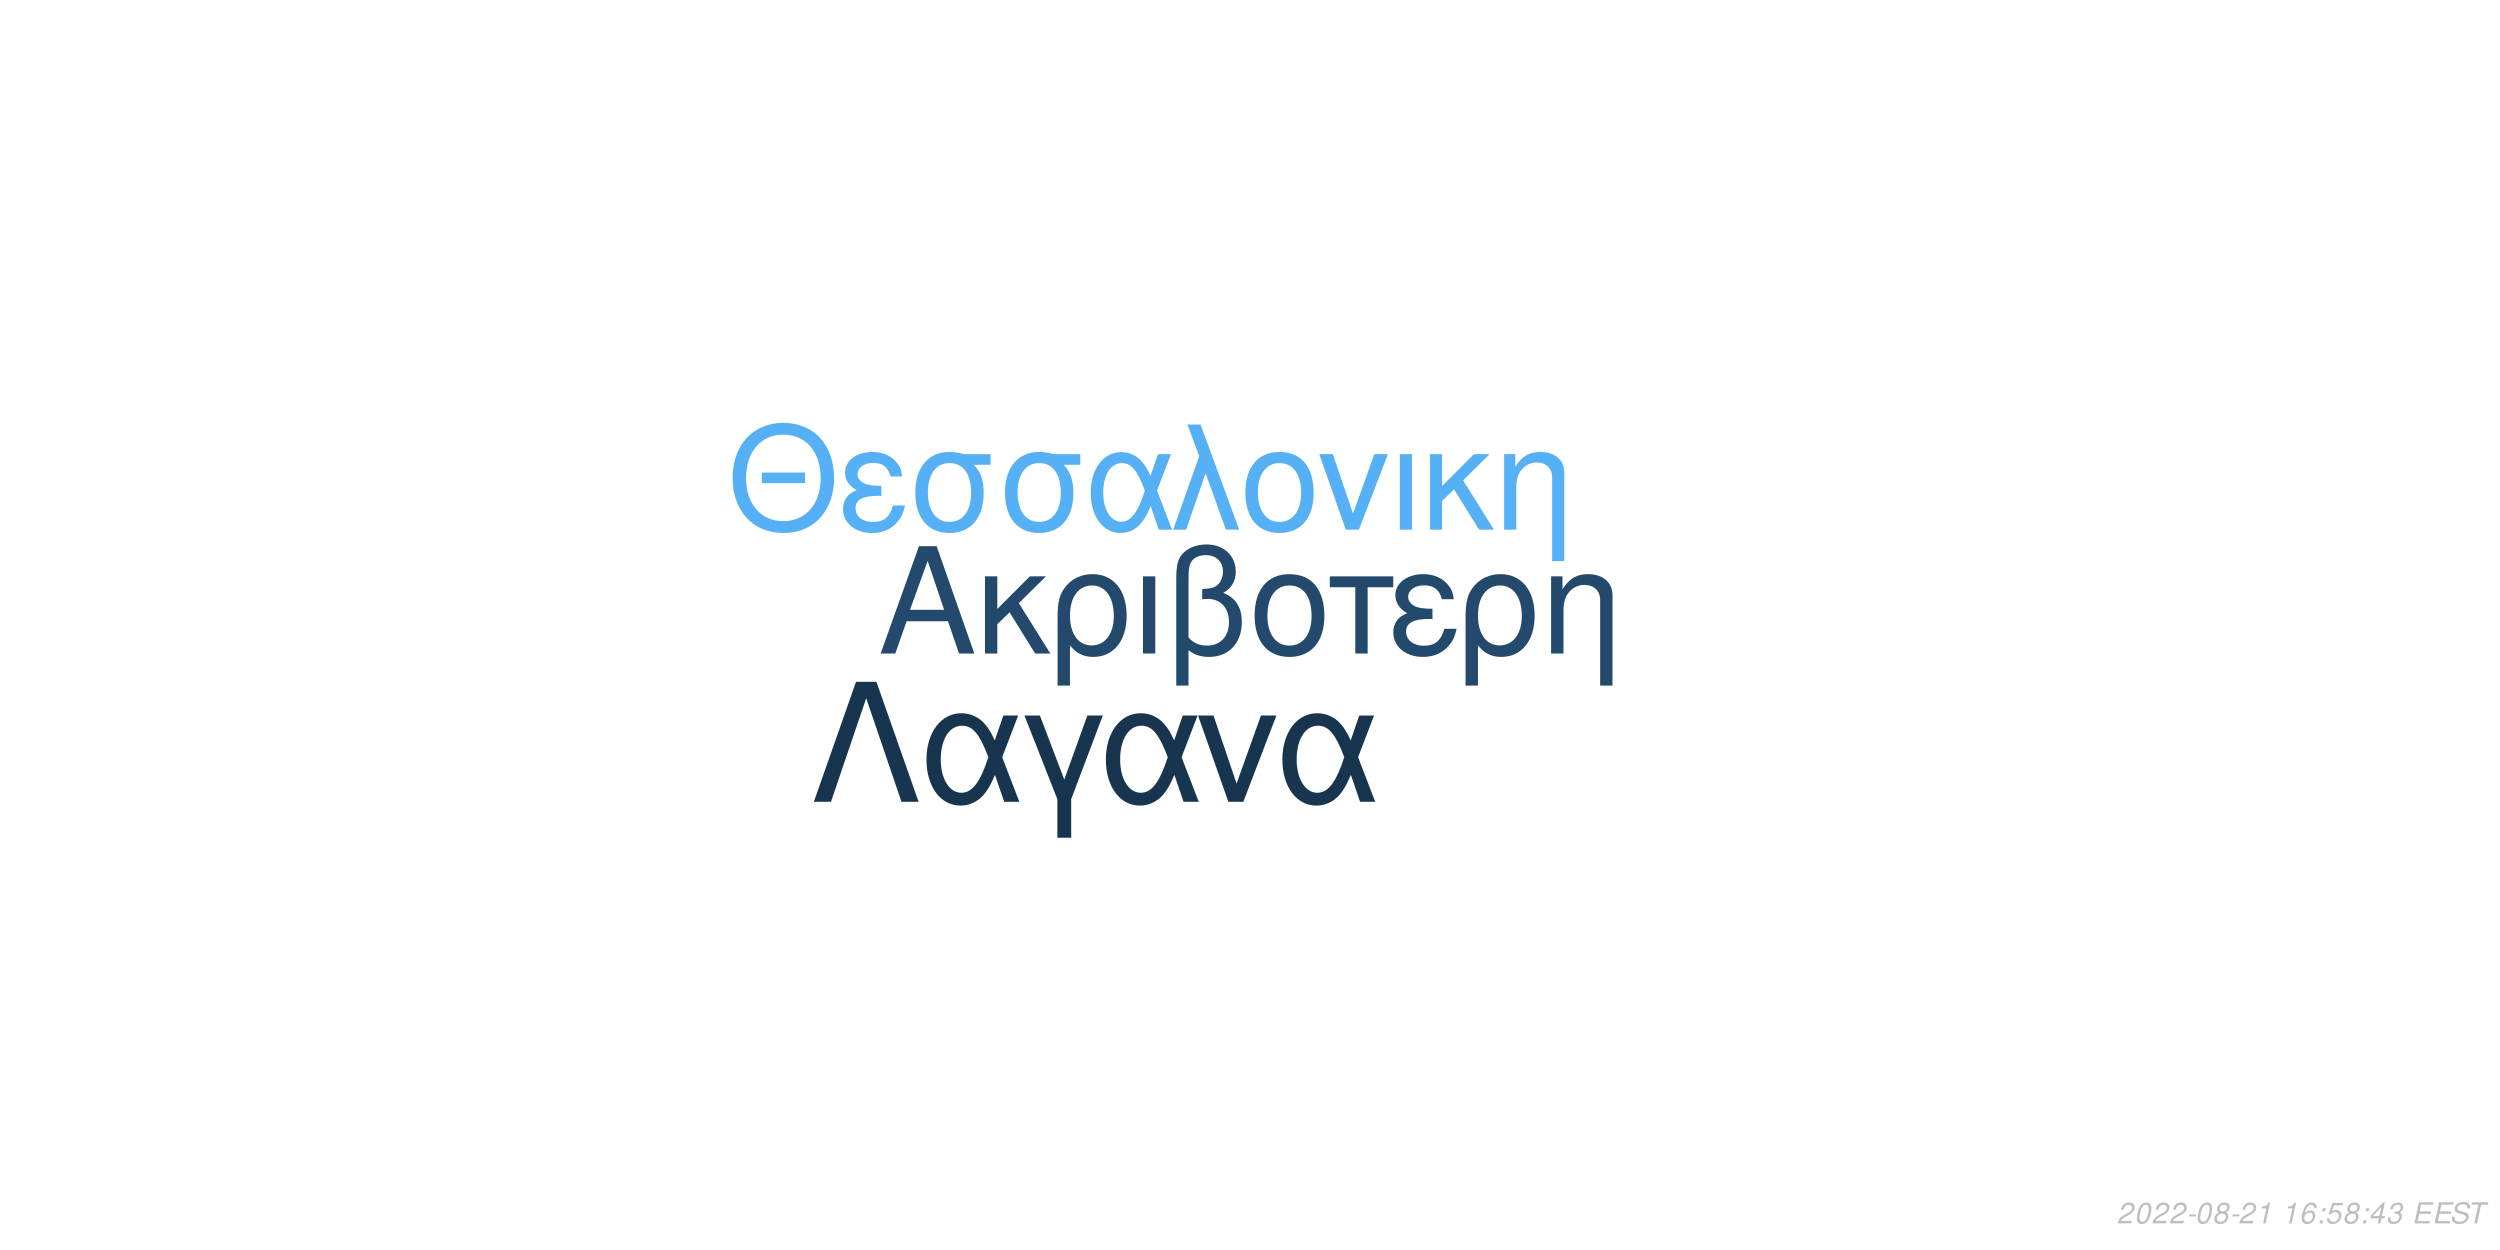
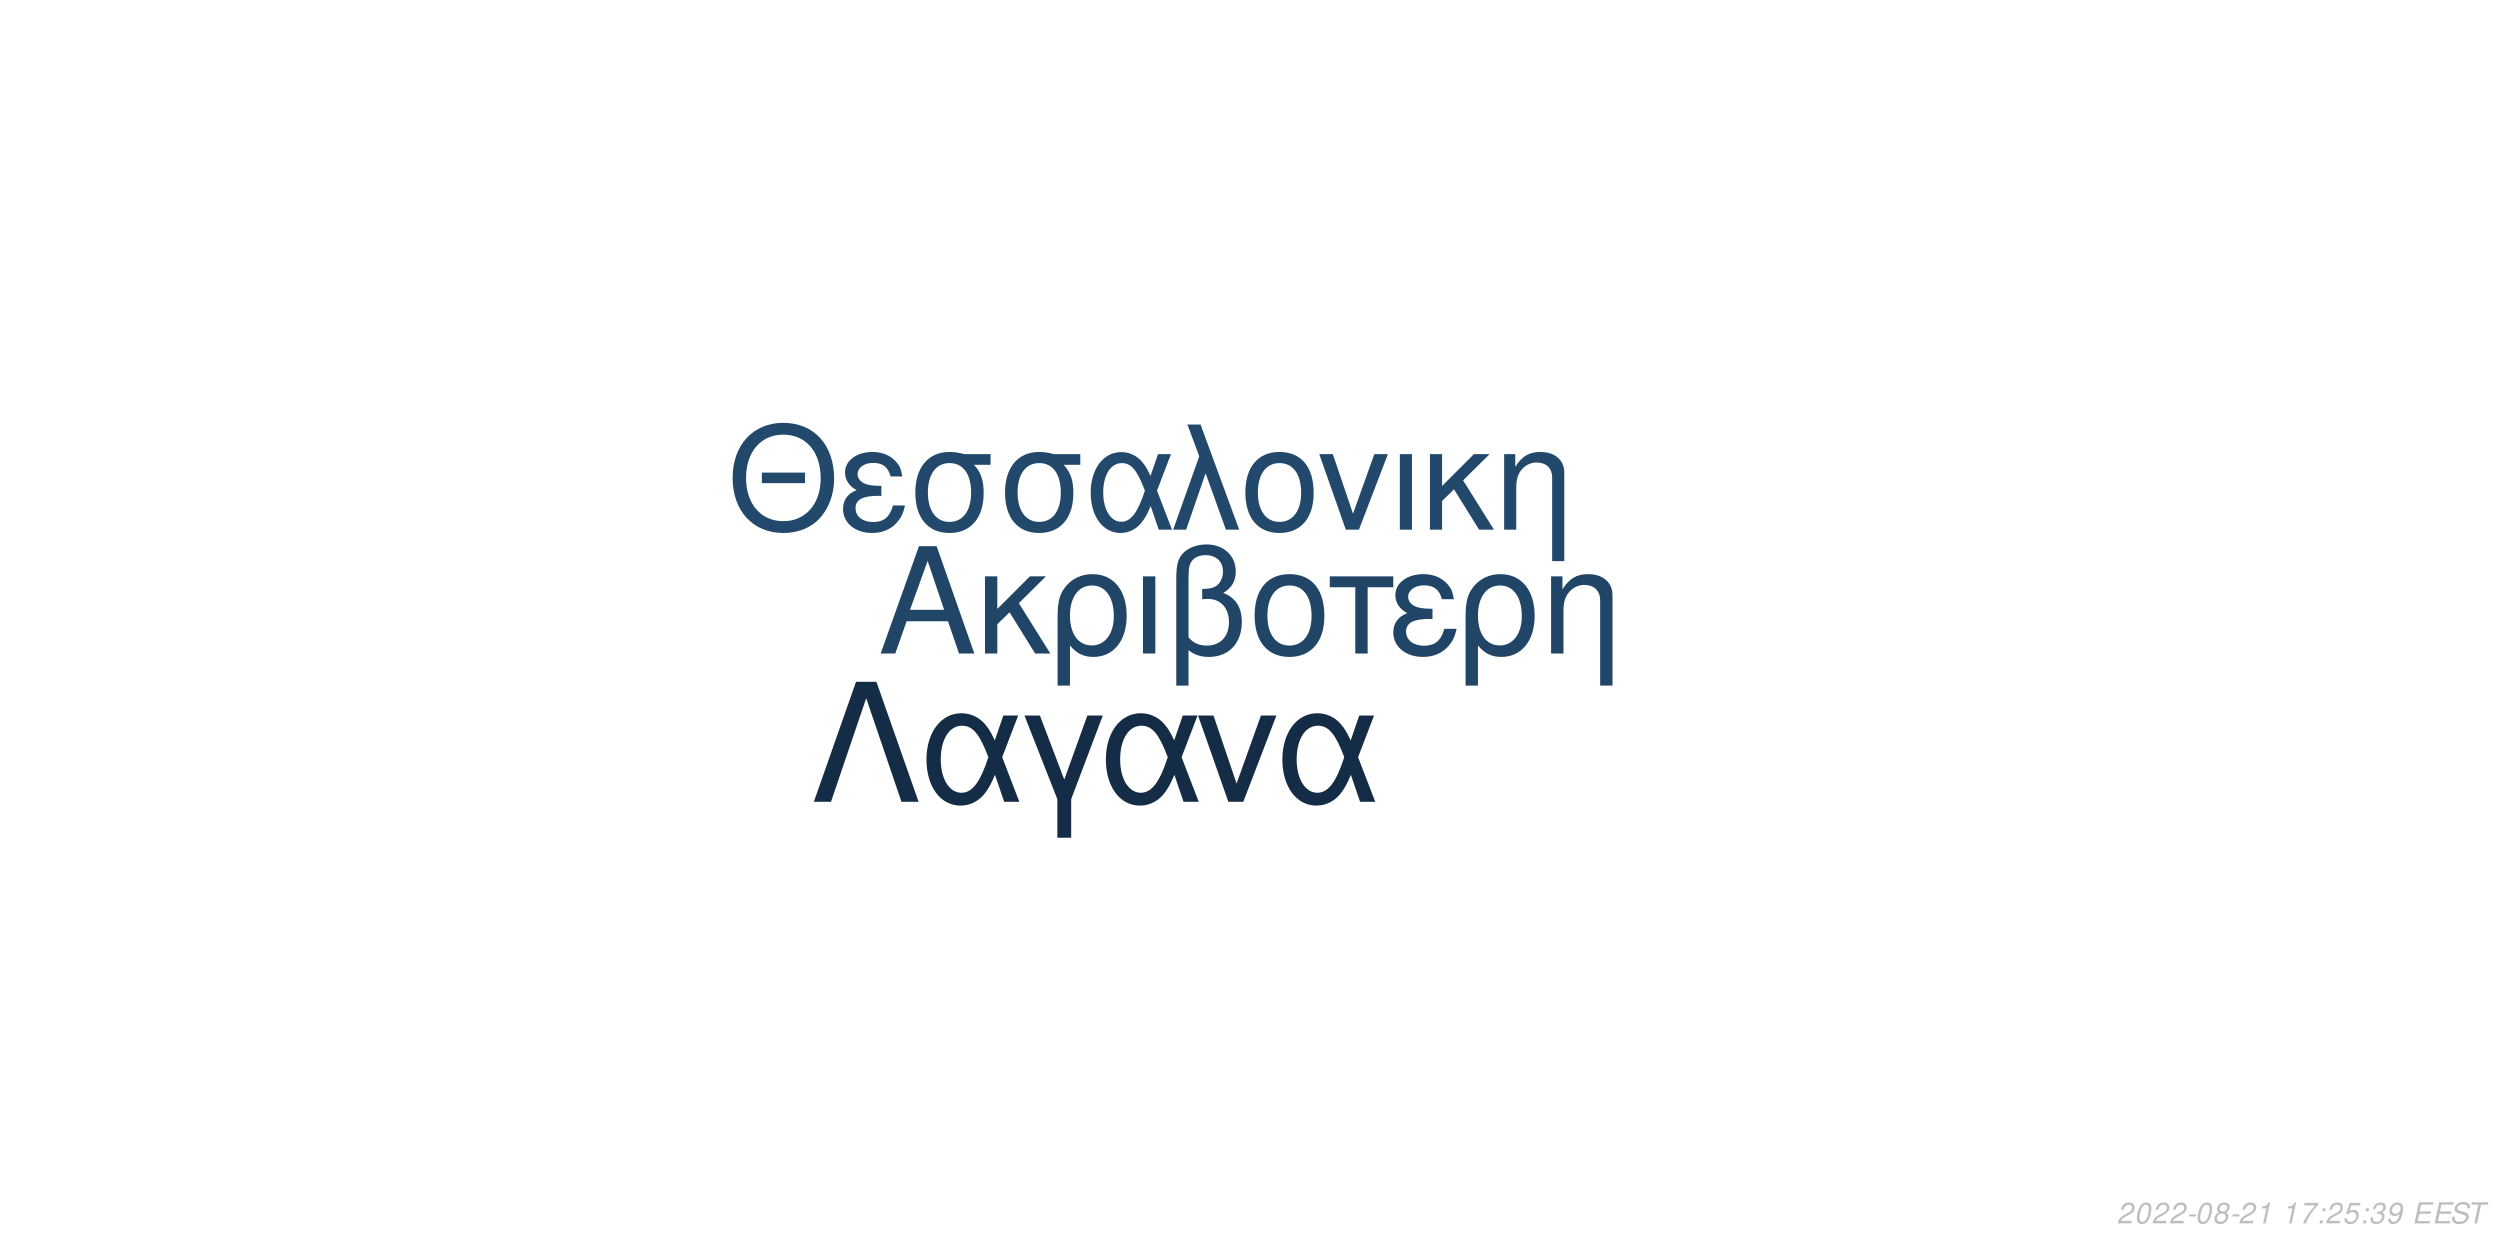
<svg xmlns="http://www.w3.org/2000/svg" xmlns:xlink="http://www.w3.org/1999/xlink" width="864pt" height="432pt" viewBox="0 0 864 432" version="1.1">
  <defs>
    <g>
      <symbol overflow="visible" id="glyph0-0">
        <path style="stroke:none;" d="" />
      </symbol>
      <symbol overflow="visible" id="glyph0-1">
        <path style="stroke:none;" d="M 24.125 -11.141 L 27.938 0 L 33.234 0 L 20.203 -37.094 L 14.094 -37.094 L 0.859 0 L 5.906 0 L 9.828 -11.141 Z M 22.797 -15.109 L 11 -15.109 L 17.094 -32.016 Z M 22.797 -15.109 " />
      </symbol>
      <symbol overflow="visible" id="glyph0-2">
        <path style="stroke:none;" d="M 7.172 -15.422 L 7.172 -26.672 L 2.906 -26.672 L 2.906 0 L 7.172 0 L 7.172 -10.125 L 11.406 -14.25 L 20.25 0 L 25.5 0 L 14.609 -17.406 L 23.969 -26.672 L 18.422 -26.672 Z M 7.172 -15.422 " />
      </symbol>
      <symbol overflow="visible" id="glyph0-3">
        <path style="stroke:none;" d="M 3 11.094 L 7.281 11.094 L 7.281 -2.797 C 9.516 -0.047 11.953 1.172 15.375 1.172 C 22.344 1.172 26.875 -4.422 26.875 -13.031 C 26.875 -21.891 22.297 -27.438 15.062 -27.438 C 11.297 -27.438 7.984 -25.906 5.797 -23.156 C 3.672 -20.516 3 -17.969 3 -12.359 Z M 14.906 -23.516 C 19.547 -23.516 22.438 -19.438 22.438 -12.922 C 22.438 -6.812 19.391 -2.797 14.812 -2.797 C 10.172 -2.797 7.281 -6.766 7.281 -13.125 C 7.281 -19.484 10.234 -23.516 14.906 -23.516 Z M 14.906 -23.516 " />
      </symbol>
      <symbol overflow="visible" id="glyph0-4">
        <path style="stroke:none;" d="M 3.516 0 L 7.781 0 L 7.781 -26.672 L 3.516 -26.672 Z M 3.516 0 " />
      </symbol>
      <symbol overflow="visible" id="glyph0-5">
        <path style="stroke:none;" d="M 4.016 11.094 L 8.25 11.094 L 8.25 -1.172 C 10.172 0.406 12.422 1.172 15.312 1.172 C 22.188 1.172 26.672 -3.609 26.672 -10.891 C 26.672 -15.984 24.578 -19.234 20.25 -20.969 C 23.109 -22.547 24.578 -25.031 24.578 -28.344 C 24.578 -33.844 20.406 -37.703 14.453 -37.703 C 10.938 -37.703 7.734 -36.391 6 -34.25 C 4.484 -32.422 4.016 -30.328 4.016 -25.391 Z M 8.25 -25.656 C 8.25 -29.359 8.5 -30.844 9.469 -32.062 C 10.375 -33.281 12.156 -34 14.094 -34 C 17.812 -34 20.156 -31.812 20.156 -28.297 C 20.156 -25.953 18.984 -23.812 17.297 -23.047 C 16.281 -22.547 15.469 -22.438 12.984 -22.297 L 12.984 -18.781 C 13.734 -18.828 14.344 -18.875 14.969 -18.875 C 19.344 -18.875 22.234 -15.719 22.234 -10.891 C 22.234 -5.906 19.281 -2.75 14.656 -2.75 C 11.953 -2.75 9.922 -3.609 8.25 -5.594 Z M 8.25 -25.656 " />
      </symbol>
      <symbol overflow="visible" id="glyph0-6">
        <path style="stroke:none;" d="M 14.094 -27.438 C 6.562 -27.438 2.094 -22.094 2.094 -13.125 C 2.094 -4.125 6.562 1.172 14.141 1.172 C 21.672 1.172 26.203 -4.172 26.203 -12.922 C 26.203 -22.188 21.828 -27.438 14.094 -27.438 Z M 14.141 -23.516 C 18.938 -23.516 21.781 -19.594 21.781 -12.984 C 21.781 -6.672 18.828 -2.75 14.141 -2.75 C 9.422 -2.75 6.516 -6.672 6.516 -13.125 C 6.516 -19.594 9.422 -23.516 14.141 -23.516 Z M 14.141 -23.516 " />
      </symbol>
      <symbol overflow="visible" id="glyph0-7">
        <path style="stroke:none;" d="M 7.891 0 L 12.156 0 L 12.156 -22.906 L 21.016 -22.906 L 21.016 -26.672 L -0.922 -26.672 L -0.922 -22.906 L 7.891 -22.906 Z M 7.891 0 " />
      </symbol>
      <symbol overflow="visible" id="glyph0-8">
        <path style="stroke:none;" d="M 14.562 -15.469 C 11.344 -15.469 9.562 -15.781 8.297 -16.438 C 6.922 -17.203 6.156 -18.328 6.156 -19.547 C 6.156 -21.891 8.453 -23.562 11.656 -23.562 C 15.062 -23.562 16.953 -22.094 17.812 -18.781 L 21.938 -18.781 C 21.578 -21.266 21.062 -22.5 19.797 -23.922 C 17.812 -26.203 14.906 -27.438 11.453 -27.438 C 5.797 -27.438 1.734 -24.375 1.734 -20.203 C 1.734 -17.609 3.156 -15.375 5.859 -13.938 C 2.797 -12.875 1.016 -10.484 1.016 -7.328 C 1.016 -2.391 5.297 1.172 11.25 1.172 C 14.969 1.172 17.906 -0.109 20.156 -2.641 C 21.578 -4.328 22.297 -5.797 22.906 -8.547 L 18.672 -8.547 C 17.5 -4.422 15.422 -2.703 11.609 -2.703 C 7.938 -2.703 5.438 -4.688 5.438 -7.578 C 5.438 -10.578 7.938 -11.953 13.484 -11.953 C 13.641 -11.953 14.094 -11.953 14.562 -11.906 Z M 14.562 -15.469 " />
      </symbol>
      <symbol overflow="visible" id="glyph0-9">
        <path style="stroke:none;" d="M 3.562 -26.672 L 3.562 0 L 7.844 0 L 7.844 -14.703 C 7.844 -17.906 8.5 -19.891 10.031 -21.531 C 11.406 -22.953 13.188 -23.719 15.062 -23.719 C 18.375 -23.719 20.516 -21.672 20.516 -18.469 L 20.516 11.094 L 24.781 11.094 L 24.781 -20.156 C 24.781 -24.578 21.469 -27.438 16.328 -27.438 C 12.359 -27.438 9.828 -25.906 7.484 -22.188 L 7.484 -26.672 Z M 3.562 -26.672 " />
      </symbol>
      <symbol overflow="visible" id="glyph1-0">
        <path style="stroke:none;" d="" />
      </symbol>
      <symbol overflow="visible" id="glyph1-1">
        <path style="stroke:none;" d="M 26.859 -19.734 L 11.953 -19.734 L 11.953 -16.094 L 26.859 -16.094 Z M 19.328 -36.922 C 8.922 -36.922 1.844 -29.25 1.844 -17.891 C 1.844 -6.484 8.875 1.141 19.391 1.141 C 23.812 1.141 27.703 -0.203 30.641 -2.688 C 34.578 -6.031 36.922 -11.656 36.922 -17.594 C 36.922 -29.297 30 -36.922 19.328 -36.922 Z M 19.328 -32.844 C 27.203 -32.844 32.281 -26.906 32.281 -17.688 C 32.281 -8.922 27.062 -2.938 19.391 -2.938 C 11.609 -2.938 6.484 -8.922 6.484 -17.891 C 6.484 -26.859 11.609 -32.844 19.328 -32.844 Z M 19.328 -32.844 " />
      </symbol>
      <symbol overflow="visible" id="glyph1-2">
        <path style="stroke:none;" d="M 14.25 -15.141 C 11.109 -15.141 9.375 -15.453 8.125 -16.094 C 6.781 -16.844 6.031 -17.938 6.031 -19.141 C 6.031 -21.422 8.266 -23.078 11.406 -23.078 C 14.75 -23.078 16.594 -21.625 17.438 -18.391 L 21.469 -18.391 C 21.125 -20.828 20.625 -22.031 19.391 -23.422 C 17.438 -25.656 14.594 -26.859 11.219 -26.859 C 5.688 -26.859 1.688 -23.875 1.688 -19.781 C 1.688 -17.234 3.094 -15.047 5.734 -13.656 C 2.734 -12.609 1 -10.266 1 -7.172 C 1 -2.344 5.188 1.141 11.016 1.141 C 14.656 1.141 17.547 -0.094 19.734 -2.594 C 21.125 -4.234 21.828 -5.688 22.422 -8.375 L 18.281 -8.375 C 17.141 -4.328 15.094 -2.641 11.359 -2.641 C 7.766 -2.641 5.328 -4.578 5.328 -7.422 C 5.328 -10.359 7.766 -11.703 13.203 -11.703 C 13.359 -11.703 13.797 -11.703 14.25 -11.656 Z M 14.25 -15.141 " />
      </symbol>
      <symbol overflow="visible" id="glyph1-3">
        <path style="stroke:none;" d="M 29 -26.109 L 19.938 -26.109 C 17.594 -26.703 16.438 -26.859 14.703 -26.859 C 7.469 -26.859 2.984 -21.469 2.984 -12.859 C 2.984 -4.031 7.375 1.141 14.797 1.141 C 22.172 1.141 26.609 -4.078 26.609 -12.656 C 26.609 -17.047 25.656 -19.828 23.266 -22.422 L 29 -22.422 Z M 14.797 -23.016 C 19.531 -23.016 22.266 -19.234 22.266 -12.75 C 22.266 -6.531 19.438 -2.688 14.797 -2.688 C 10.172 -2.688 7.328 -6.531 7.328 -12.859 C 7.328 -19.188 10.172 -23.016 14.797 -23.016 Z M 14.797 -23.016 " />
      </symbol>
      <symbol overflow="visible" id="glyph1-4">
        <path style="stroke:none;" d="M 29.344 -26.109 L 24.859 -26.109 L 22.266 -18.578 C 21.125 -21.031 20.484 -22.125 19.328 -23.469 C 17.547 -25.609 14.906 -26.812 12.156 -26.812 C 5.984 -26.812 1.594 -20.984 1.594 -12.812 C 1.594 -4.578 5.828 1.141 11.906 1.141 C 14.953 1.141 17.734 -0.344 19.625 -3.047 C 20.672 -4.531 21.281 -5.688 22.328 -8.172 L 25.109 0 L 29.703 0 L 24.516 -13.5 Z M 20.328 -13.5 C 17.891 -5.922 15.453 -2.734 12.156 -2.734 C 8.516 -2.734 5.922 -6.922 5.922 -12.812 C 5.922 -18.938 8.516 -23.016 12.359 -23.016 C 15.594 -23.016 17.688 -20.531 20.328 -13.5 Z M 20.328 -13.5 " />
      </symbol>
      <symbol overflow="visible" id="glyph1-5">
        <path style="stroke:none;" d="M 1.094 0 L 5.578 0 L 12.312 -19.484 L 19.328 0 L 23.922 0 L 10.562 -36.328 L 6.031 -36.328 L 10.109 -25.359 Z M 1.094 0 " />
      </symbol>
      <symbol overflow="visible" id="glyph1-6">
        <path style="stroke:none;" d="M 13.797 -26.859 C 6.422 -26.859 2.047 -21.625 2.047 -12.859 C 2.047 -4.031 6.422 1.141 13.859 1.141 C 21.234 1.141 25.656 -4.078 25.656 -12.656 C 25.656 -21.719 21.375 -26.859 13.797 -26.859 Z M 13.859 -23.016 C 18.531 -23.016 21.328 -19.188 21.328 -12.703 C 21.328 -6.531 18.438 -2.688 13.859 -2.688 C 9.219 -2.688 6.375 -6.531 6.375 -12.859 C 6.375 -19.188 9.219 -23.016 13.859 -23.016 Z M 13.859 -23.016 " />
      </symbol>
      <symbol overflow="visible" id="glyph1-7">
        <path style="stroke:none;" d="M 14.297 0 L 24.312 -26.109 L 19.625 -26.109 L 12.25 -5.531 L 5.281 -26.109 L 0.594 -26.109 L 9.766 0 Z M 14.297 0 " />
      </symbol>
      <symbol overflow="visible" id="glyph1-8">
        <path style="stroke:none;" d="M 3.438 0 L 7.625 0 L 7.625 -26.109 L 3.438 -26.109 Z M 3.438 0 " />
      </symbol>
      <symbol overflow="visible" id="glyph1-9">
        <path style="stroke:none;" d="M 7.031 -15.094 L 7.031 -26.109 L 2.844 -26.109 L 2.844 0 L 7.031 0 L 7.031 -9.922 L 11.156 -13.953 L 19.828 0 L 24.969 0 L 14.297 -17.047 L 23.469 -26.109 L 18.031 -26.109 Z M 7.031 -15.094 " />
      </symbol>
      <symbol overflow="visible" id="glyph1-10">
        <path style="stroke:none;" d="M 3.484 -26.109 L 3.484 0 L 7.672 0 L 7.672 -14.406 C 7.672 -17.547 8.328 -19.484 9.812 -21.078 C 11.156 -22.469 12.906 -23.219 14.75 -23.219 C 17.984 -23.219 20.078 -21.234 20.078 -18.094 L 20.078 10.859 L 24.266 10.859 L 24.266 -19.734 C 24.266 -24.062 21.031 -26.859 16 -26.859 C 12.109 -26.859 9.609 -25.359 7.328 -21.719 L 7.328 -26.109 Z M 3.484 -26.109 " />
      </symbol>
      <symbol overflow="visible" id="glyph2-0">
        <path style="stroke:none;" d="" />
      </symbol>
      <symbol overflow="visible" id="glyph2-1">
        <path style="stroke:none;" d="M 22.531 -41.484 L 15.484 -41.484 L 0.906 0 L 6.828 0 L 19 -35.797 L 31.188 0 L 37.109 0 Z M 22.531 -41.484 " />
      </symbol>
      <symbol overflow="visible" id="glyph2-2">
        <path style="stroke:none;" d="M 33.516 -29.812 L 28.391 -29.812 L 25.438 -21.219 C 24.125 -24.016 23.391 -25.266 22.078 -26.797 C 20.031 -29.25 17.016 -30.609 13.891 -30.609 C 6.828 -30.609 1.828 -23.953 1.828 -14.625 C 1.828 -5.234 6.656 1.312 13.594 1.312 C 17.078 1.312 20.266 -0.391 22.422 -3.469 C 23.609 -5.172 24.297 -6.484 25.5 -9.328 L 28.688 0 L 33.922 0 L 28 -15.422 Z M 23.219 -15.422 C 20.422 -6.766 17.641 -3.125 13.891 -3.125 C 9.734 -3.125 6.766 -7.906 6.766 -14.625 C 6.766 -21.625 9.734 -26.297 14.109 -26.297 C 17.812 -26.297 20.203 -23.453 23.219 -15.422 Z M 23.219 -15.422 " />
      </symbol>
      <symbol overflow="visible" id="glyph2-3">
        <path style="stroke:none;" d="M 12.062 12.406 L 16.844 12.406 L 16.844 -0.906 L 27.766 -29.812 L 22.422 -29.812 L 14.453 -7.688 L 6.031 -29.812 L 0.688 -29.812 L 12.062 -0.906 Z M 12.062 12.406 " />
      </symbol>
      <symbol overflow="visible" id="glyph2-4">
        <path style="stroke:none;" d="M 16.328 0 L 27.766 -29.812 L 22.422 -29.812 L 14 -6.312 L 6.031 -29.812 L 0.688 -29.812 L 11.156 0 Z M 16.328 0 " />
      </symbol>
      <symbol overflow="visible" id="glyph3-0">
        <path style="stroke:none;" d="" />
      </symbol>
      <symbol overflow="visible" id="glyph3-1">
        <path style="stroke:none;" d="M 5.234 -0.875 L 1.469 -0.875 C 1.641 -1.375 2.203 -1.891 3.109 -2.344 L 4.234 -2.938 C 5.562 -3.625 6.219 -4.469 6.219 -5.484 C 6.219 -5.938 6.062 -6.359 5.797 -6.656 C 5.469 -7.047 4.984 -7.234 4.312 -7.234 C 2.766 -7.234 1.891 -6.453 1.484 -4.734 L 2.375 -4.734 C 2.484 -5.188 2.609 -5.484 2.797 -5.75 C 3.094 -6.203 3.609 -6.453 4.188 -6.453 C 4.891 -6.453 5.344 -6.031 5.344 -5.375 C 5.344 -4.703 4.859 -4.094 4.016 -3.656 L 2.984 -3.125 C 1.234 -2.188 0.797 -1.656 0.344 -0.016 L 5.047 -0.016 Z M 5.234 -0.875 " />
      </symbol>
      <symbol overflow="visible" id="glyph3-2">
        <path style="stroke:none;" d="M 4.203 -7.234 C 3.375 -7.234 2.688 -6.812 2.125 -5.984 C 1.484 -5.047 0.984 -3.188 0.984 -1.734 C 0.984 -1.109 1.172 -0.562 1.484 -0.266 C 1.797 0.047 2.281 0.234 2.766 0.234 C 3.625 0.234 4.281 -0.156 4.859 -1.016 C 5.516 -1.953 6 -3.797 6 -5.266 C 6 -6.5 5.328 -7.234 4.203 -7.234 Z M 4.094 -6.453 C 4.734 -6.453 5.125 -5.984 5.125 -5.156 C 5.125 -4.203 4.781 -2.625 4.406 -1.812 C 3.984 -0.938 3.516 -0.547 2.875 -0.547 C 2.25 -0.547 1.875 -1.031 1.875 -1.828 C 1.875 -2.797 2.203 -4.344 2.594 -5.203 C 2.984 -6.047 3.453 -6.453 4.094 -6.453 Z M 4.094 -6.453 " />
      </symbol>
      <symbol overflow="visible" id="glyph3-3">
        <path style="stroke:none;" d="M 3.516 -3.125 L 1.125 -3.125 L 0.969 -2.406 L 3.359 -2.406 Z M 3.516 -3.125 " />
      </symbol>
      <symbol overflow="visible" id="glyph3-4">
        <path style="stroke:none;" d="M 4.766 -3.797 C 5.078 -3.969 5.234 -4.078 5.438 -4.234 C 5.812 -4.594 6.062 -5.172 6.062 -5.734 C 6.062 -6.625 5.344 -7.234 4.266 -7.234 C 2.812 -7.234 1.703 -6.219 1.703 -4.875 C 1.703 -4.406 1.875 -4.125 2.359 -3.812 C 1.297 -3.312 0.75 -2.516 0.75 -1.469 C 0.75 -0.438 1.547 0.234 2.812 0.234 C 3.656 0.234 4.359 -0.094 4.938 -0.734 C 5.359 -1.234 5.609 -1.859 5.609 -2.438 C 5.609 -3.047 5.312 -3.516 4.766 -3.797 Z M 4.109 -6.453 C 4.797 -6.453 5.188 -6.125 5.188 -5.578 C 5.188 -5.266 5.062 -4.922 4.859 -4.672 C 4.562 -4.312 4.188 -4.156 3.656 -4.156 C 2.984 -4.156 2.594 -4.453 2.594 -4.984 C 2.594 -5.859 3.203 -6.453 4.109 -6.453 Z M 3.453 -3.406 C 4.234 -3.406 4.734 -2.984 4.734 -2.312 C 4.734 -1.312 3.922 -0.547 2.875 -0.547 C 2.125 -0.547 1.625 -0.969 1.625 -1.625 C 1.625 -2.609 2.438 -3.406 3.453 -3.406 Z M 3.453 -3.406 " />
      </symbol>
      <symbol overflow="visible" id="glyph3-5">
        <path style="stroke:none;" d="M 3.703 -5.188 L 2.594 0 L 3.469 0 L 5.016 -7.234 L 4.438 -7.234 C 3.906 -6.156 3.688 -6.016 2.234 -5.812 L 2.109 -5.188 Z M 3.703 -5.188 " />
      </symbol>
      <symbol overflow="visible" id="glyph3-6">
        <path style="stroke:none;" d="" />
      </symbol>
      <symbol overflow="visible" id="glyph3-7">
-         <path style="stroke:none;" d="M 6.125 -5.344 L 6.141 -5.625 C 6.141 -6.609 5.453 -7.234 4.391 -7.234 C 3.438 -7.234 2.641 -6.719 2.016 -5.703 C 1.422 -4.781 0.938 -2.953 0.938 -1.688 C 0.938 -0.516 1.688 0.234 2.859 0.234 C 3.703 0.234 4.438 -0.156 5 -0.875 C 5.406 -1.422 5.672 -2.156 5.672 -2.766 C 5.672 -3.812 4.969 -4.5 3.906 -4.5 C 3.234 -4.5 2.672 -4.234 2.094 -3.625 C 2.406 -5.375 3.234 -6.453 4.25 -6.453 C 4.703 -6.453 5.062 -6.234 5.172 -5.844 C 5.203 -5.719 5.234 -5.578 5.25 -5.344 Z M 3.656 -3.734 C 4.344 -3.734 4.797 -3.281 4.797 -2.625 C 4.797 -1.469 3.984 -0.547 2.984 -0.547 C 2.297 -0.547 1.812 -1.047 1.812 -1.766 C 1.812 -2.859 2.625 -3.734 3.656 -3.734 Z M 3.656 -3.734 " />
+         <path style="stroke:none;" d="M 6.703 -7.094 L 1.953 -7.094 L 1.766 -6.219 L 5.594 -6.219 C 3.344 -3.688 2.266 -2.109 1.375 0 L 2.344 0 C 3.031 -1.906 4.828 -4.594 6.547 -6.281 Z M 6.703 -7.094 " />
      </symbol>
      <symbol overflow="visible" id="glyph3-8">
        <path style="stroke:none;" d="M 2.359 -1.031 L 1.312 -1.031 L 1.094 0 L 2.141 0 Z M 3.266 -5.234 L 2.219 -5.234 L 2 -4.203 L 3.047 -4.203 Z M 3.266 -5.234 " />
      </symbol>
      <symbol overflow="visible" id="glyph3-9">
        <path style="stroke:none;" d="M 6.297 -7.094 L 2.594 -7.094 L 1.234 -3.234 L 2.047 -3.234 C 2.656 -3.766 2.938 -3.906 3.531 -3.906 C 4.328 -3.906 4.797 -3.453 4.797 -2.688 C 4.797 -1.438 3.969 -0.547 2.828 -0.547 C 2.031 -0.547 1.609 -0.938 1.578 -1.734 L 0.703 -1.734 L 0.703 -1.516 C 0.703 -0.938 0.844 -0.547 1.188 -0.266 C 1.562 0.062 2.078 0.234 2.703 0.234 C 3.656 0.234 4.391 -0.156 4.984 -0.922 C 5.422 -1.5 5.672 -2.234 5.672 -2.953 C 5.672 -4 4.938 -4.672 3.812 -4.672 C 3.328 -4.672 2.906 -4.547 2.406 -4.234 L 3.109 -6.219 L 6.109 -6.219 Z M 6.297 -7.094 " />
      </symbol>
      <symbol overflow="visible" id="glyph3-10">
-         <path style="stroke:none;" d="M 3.625 -1.75 L 3.266 0 L 4.141 0 L 4.516 -1.75 L 5.562 -1.75 L 5.734 -2.531 L 4.688 -2.531 L 5.688 -7.234 L 5.016 -7.234 L 0.844 -2.672 L 0.641 -1.75 Z M 3.797 -2.531 L 1.594 -2.531 L 4.469 -5.703 Z M 3.797 -2.531 " />
+         <path style="stroke:none;" d="M 2.922 -3.312 C 3.125 -3.344 3.234 -3.344 3.375 -3.344 C 4.203 -3.344 4.688 -3 4.688 -2.406 C 4.688 -1.312 3.906 -0.547 2.781 -0.547 C 2.047 -0.547 1.594 -0.938 1.594 -1.562 C 1.594 -1.719 1.609 -1.844 1.656 -2.094 L 0.766 -2.094 C 0.734 -1.797 0.719 -1.641 0.719 -1.469 C 0.719 -0.375 1.406 0.234 2.641 0.234 C 3.547 0.234 4.297 -0.078 4.812 -0.656 C 5.266 -1.156 5.562 -1.875 5.562 -2.547 C 5.562 -3.125 5.344 -3.453 4.797 -3.734 C 5.641 -4.234 6.016 -4.844 6.016 -5.734 C 6.016 -6.656 5.312 -7.234 4.203 -7.234 C 3.375 -7.234 2.672 -6.938 2.188 -6.375 C 1.891 -6.031 1.703 -5.641 1.516 -4.906 L 2.391 -4.906 C 2.5 -5.359 2.594 -5.594 2.734 -5.812 C 3.047 -6.234 3.516 -6.453 4.078 -6.453 C 4.734 -6.453 5.141 -6.125 5.141 -5.578 C 5.141 -5.188 5.016 -4.797 4.797 -4.547 C 4.516 -4.234 4 -4.062 3.266 -4.062 L 3.078 -4.062 Z M 2.922 -3.312 " />
      </symbol>
      <symbol overflow="visible" id="glyph3-11">
-         <path style="stroke:none;" d="M 2.922 -3.312 C 3.125 -3.344 3.234 -3.344 3.375 -3.344 C 4.203 -3.344 4.688 -3 4.688 -2.406 C 4.688 -1.312 3.906 -0.547 2.781 -0.547 C 2.047 -0.547 1.594 -0.938 1.594 -1.562 C 1.594 -1.719 1.609 -1.844 1.656 -2.094 L 0.766 -2.094 C 0.734 -1.797 0.719 -1.641 0.719 -1.469 C 0.719 -0.375 1.406 0.234 2.641 0.234 C 3.547 0.234 4.297 -0.078 4.812 -0.656 C 5.266 -1.156 5.562 -1.875 5.562 -2.547 C 5.562 -3.125 5.344 -3.453 4.797 -3.734 C 5.641 -4.234 6.016 -4.844 6.016 -5.734 C 6.016 -6.656 5.312 -7.234 4.203 -7.234 C 3.375 -7.234 2.672 -6.938 2.188 -6.375 C 1.891 -6.031 1.703 -5.641 1.516 -4.906 L 2.391 -4.906 C 2.5 -5.359 2.594 -5.594 2.734 -5.812 C 3.047 -6.234 3.516 -6.453 4.078 -6.453 C 4.734 -6.453 5.141 -6.125 5.141 -5.578 C 5.141 -5.188 5.016 -4.797 4.797 -4.547 C 4.516 -4.234 4 -4.062 3.266 -4.062 L 3.078 -4.062 Z M 2.922 -3.312 " />
+         <path style="stroke:none;" d="M 0.844 -1.656 C 0.844 -1.547 0.844 -1.438 0.844 -1.375 C 0.844 -0.406 1.531 0.234 2.578 0.234 C 3.203 0.234 3.766 0.016 4.297 -0.438 C 4.938 -1 5.312 -1.656 5.594 -2.719 C 5.844 -3.672 6.016 -4.766 6.016 -5.375 C 6.016 -5.844 5.844 -6.328 5.547 -6.656 C 5.203 -7.031 4.703 -7.234 4.062 -7.234 C 2.516 -7.234 1.297 -5.938 1.297 -4.266 C 1.297 -3.203 1.984 -2.547 3.047 -2.547 C 3.484 -2.547 3.953 -2.672 4.281 -2.891 C 4.406 -2.984 4.547 -3.078 4.828 -3.344 C 4.438 -1.484 3.703 -0.547 2.703 -0.547 C 2.109 -0.547 1.719 -0.938 1.719 -1.547 L 1.719 -1.656 Z M 3.953 -6.453 C 4.625 -6.453 5.141 -5.953 5.141 -5.281 C 5.141 -4.188 4.312 -3.312 3.297 -3.312 C 2.594 -3.312 2.172 -3.734 2.172 -4.453 C 2.172 -5.562 2.984 -6.453 3.953 -6.453 Z M 3.953 -6.453 " />
      </symbol>
      <symbol overflow="visible" id="glyph3-12">
        <path style="stroke:none;" d="M 2.547 -3.312 L 6.5 -3.312 L 6.688 -4.141 L 2.719 -4.141 L 3.219 -6.469 L 7.344 -6.469 L 7.516 -7.297 L 2.453 -7.297 L 0.906 0 L 6.125 0 L 6.297 -0.812 L 2.016 -0.812 Z M 2.547 -3.312 " />
      </symbol>
      <symbol overflow="visible" id="glyph3-13">
        <path style="stroke:none;" d="M 7.062 -5.156 C 7.125 -5.438 7.141 -5.562 7.141 -5.703 C 7.141 -6.156 6.938 -6.594 6.594 -6.891 C 6.188 -7.25 5.656 -7.406 4.875 -7.406 C 3.844 -7.406 3.047 -7.125 2.5 -6.562 C 2.094 -6.141 1.781 -5.438 1.781 -4.922 C 1.781 -4.297 2.219 -3.766 2.891 -3.562 L 4.594 -3.094 C 5.406 -2.859 5.734 -2.578 5.734 -2.094 C 5.734 -1.781 5.547 -1.406 5.266 -1.141 C 4.844 -0.766 4.266 -0.578 3.453 -0.578 C 2.328 -0.578 1.812 -0.984 1.812 -1.906 C 1.812 -2.047 1.812 -2.125 1.844 -2.312 L 0.984 -2.312 C 0.906 -2.062 0.891 -1.906 0.891 -1.688 C 0.891 -0.484 1.797 0.234 3.297 0.234 C 4.359 0.234 5.234 -0.062 5.812 -0.609 C 6.344 -1.078 6.688 -1.797 6.688 -2.375 C 6.688 -2.641 6.609 -2.906 6.453 -3.156 C 6.234 -3.5 5.938 -3.703 5.469 -3.828 L 3.75 -4.312 C 2.984 -4.547 2.734 -4.734 2.734 -5.188 C 2.734 -5.547 2.875 -5.844 3.188 -6.109 C 3.547 -6.438 4.031 -6.594 4.703 -6.594 C 5.266 -6.594 5.688 -6.484 5.906 -6.297 C 6.094 -6.125 6.219 -5.797 6.219 -5.516 C 6.219 -5.422 6.203 -5.344 6.188 -5.156 Z M 7.062 -5.156 " />
      </symbol>
      <symbol overflow="visible" id="glyph3-14">
        <path style="stroke:none;" d="M 4.938 -6.469 L 7.312 -6.469 L 7.484 -7.297 L 1.75 -7.297 L 1.578 -6.469 L 3.984 -6.469 L 2.609 0 L 3.547 0 Z M 4.938 -6.469 " />
      </symbol>
    </g>
  </defs>
  <g id="surface1">
    <rect x="0" y="0" width="864" height="432" style="fill:rgb(100%,100%,100%);fill-opacity:1;stroke:none;" />
-     <g style="fill:rgb(13.725%,29.02%,42.353%);fill-opacity:1;">
+     <g style="fill:rgb(12.549%,27.059%,40%);fill-opacity:1;">
      <use xlink:href="#glyph0-1" x="303.5" y="225.861" />
      <use xlink:href="#glyph0-2" x="337.5" y="225.861" />
      <use xlink:href="#glyph0-3" x="362.5" y="225.861" />
      <use xlink:href="#glyph0-4" x="391.5" y="225.861" />
      <use xlink:href="#glyph0-5" x="402.5" y="225.861" />
      <use xlink:href="#glyph0-6" x="431.5" y="225.861" />
      <use xlink:href="#glyph0-7" x="460.5" y="225.861" />
      <use xlink:href="#glyph0-8" x="480.5" y="225.861" />
      <use xlink:href="#glyph0-3" x="503.5" y="225.861" />
      <use xlink:href="#glyph0-9" x="532.5" y="225.861" />
    </g>
-     <g style="fill:rgb(33.333%,69.02%,96.471%);fill-opacity:1;">
+     <g style="fill:rgb(13.333%,28.627%,41.961%);fill-opacity:1;">
      <use xlink:href="#glyph1-1" x="251.348" y="183.058" />
      <use xlink:href="#glyph1-2" x="290.348" y="183.058" />
      <use xlink:href="#glyph1-3" x="313.348" y="183.058" />
      <use xlink:href="#glyph1-3" x="344.348" y="183.058" />
      <use xlink:href="#glyph1-4" x="375.348" y="183.058" />
      <use xlink:href="#glyph1-5" x="404.348" y="183.058" />
      <use xlink:href="#glyph1-6" x="428.348" y="183.058" />
      <use xlink:href="#glyph1-7" x="455.348" y="183.058" />
      <use xlink:href="#glyph1-8" x="480.348" y="183.058" />
      <use xlink:href="#glyph1-9" x="491.348" y="183.058" />
      <use xlink:href="#glyph1-10" x="516.348" y="183.058" />
    </g>
-     <g style="fill:rgb(9.412%,20.784%,31.373%);fill-opacity:1;">
+     <g style="fill:rgb(7.843%,17.255%,27.059%);fill-opacity:1;">
      <use xlink:href="#glyph2-1" x="280.359" y="277.105" />
      <use xlink:href="#glyph2-2" x="318.359" y="277.105" />
      <use xlink:href="#glyph2-3" x="353.359" y="277.105" />
      <use xlink:href="#glyph2-2" x="380.359" y="277.105" />
      <use xlink:href="#glyph2-4" x="413.359" y="277.105" />
      <use xlink:href="#glyph2-2" x="441.359" y="277.105" />
    </g>
    <g style="fill:rgb(74.51%,74.51%,74.51%);fill-opacity:1;">
      <use xlink:href="#glyph3-1" x="731.52" y="422.81" />
      <use xlink:href="#glyph3-2" x="737.52" y="422.81" />
      <use xlink:href="#glyph3-1" x="743.52" y="422.81" />
      <use xlink:href="#glyph3-1" x="749.52" y="422.81" />
      <use xlink:href="#glyph3-3" x="755.52" y="422.81" />
      <use xlink:href="#glyph3-2" x="758.52" y="422.81" />
      <use xlink:href="#glyph3-4" x="764.52" y="422.81" />
      <use xlink:href="#glyph3-3" x="770.52" y="422.81" />
      <use xlink:href="#glyph3-1" x="773.52" y="422.81" />
      <use xlink:href="#glyph3-5" x="779.52" y="422.81" />
      <use xlink:href="#glyph3-6" x="785.52" y="422.81" />
      <use xlink:href="#glyph3-5" x="788.52" y="422.81" />
      <use xlink:href="#glyph3-7" x="794.52" y="422.81" />
      <use xlink:href="#glyph3-8" x="800.52" y="422.81" />
-       <use xlink:href="#glyph3-9" x="803.52" y="422.81" />
-       <use xlink:href="#glyph3-4" x="809.52" y="422.81" />
+       <use xlink:href="#glyph3-1" x="803.52" y="422.81" />
+       <use xlink:href="#glyph3-9" x="809.52" y="422.81" />
      <use xlink:href="#glyph3-8" x="815.52" y="422.81" />
      <use xlink:href="#glyph3-10" x="818.52" y="422.81" />
      <use xlink:href="#glyph3-11" x="824.52" y="422.81" />
      <use xlink:href="#glyph3-6" x="830.52" y="422.81" />
      <use xlink:href="#glyph3-12" x="833.52" y="422.81" />
      <use xlink:href="#glyph3-12" x="840.52" y="422.81" />
      <use xlink:href="#glyph3-13" x="846.52" y="422.81" />
      <use xlink:href="#glyph3-14" x="852.52" y="422.81" />
    </g>
  </g>
</svg>
